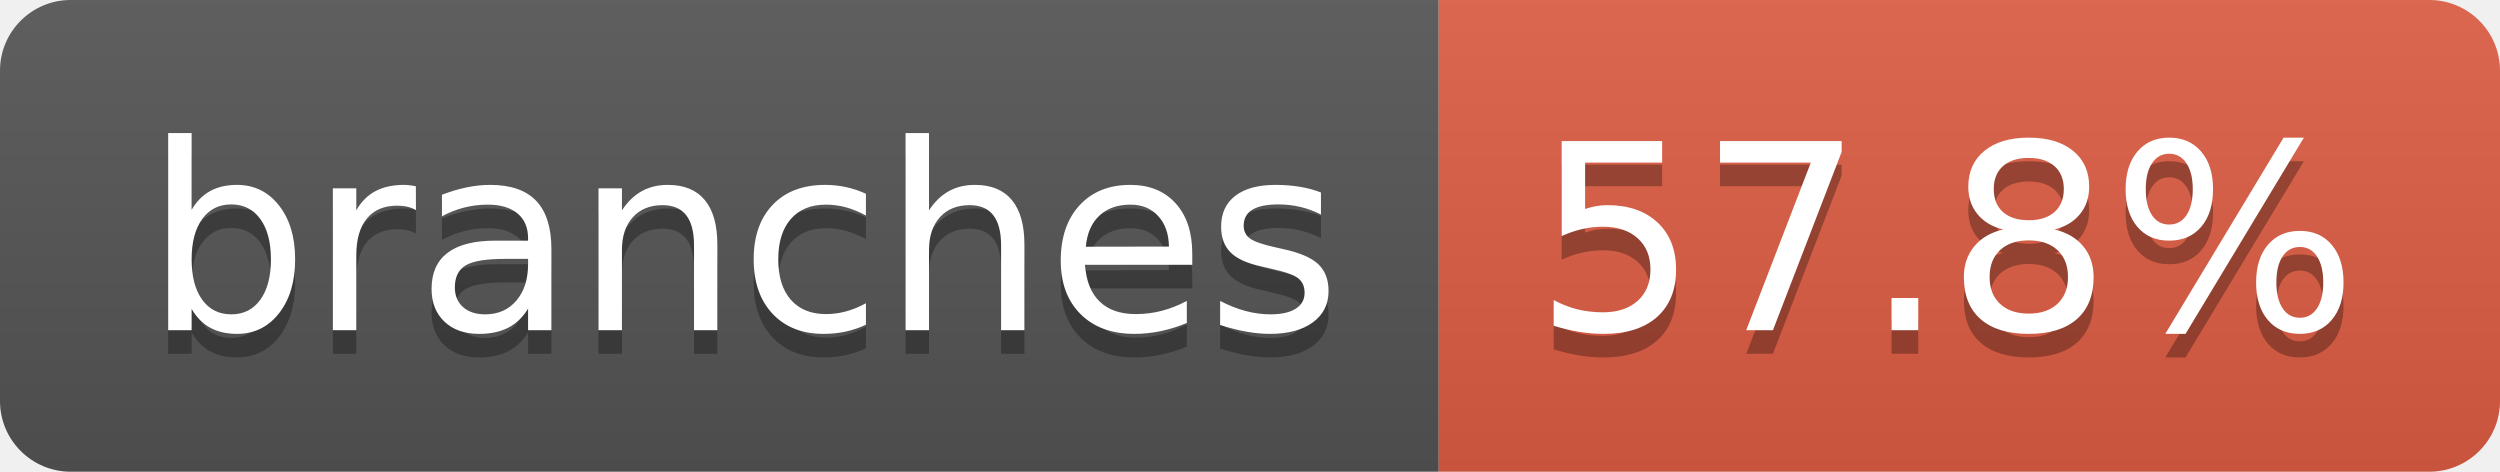
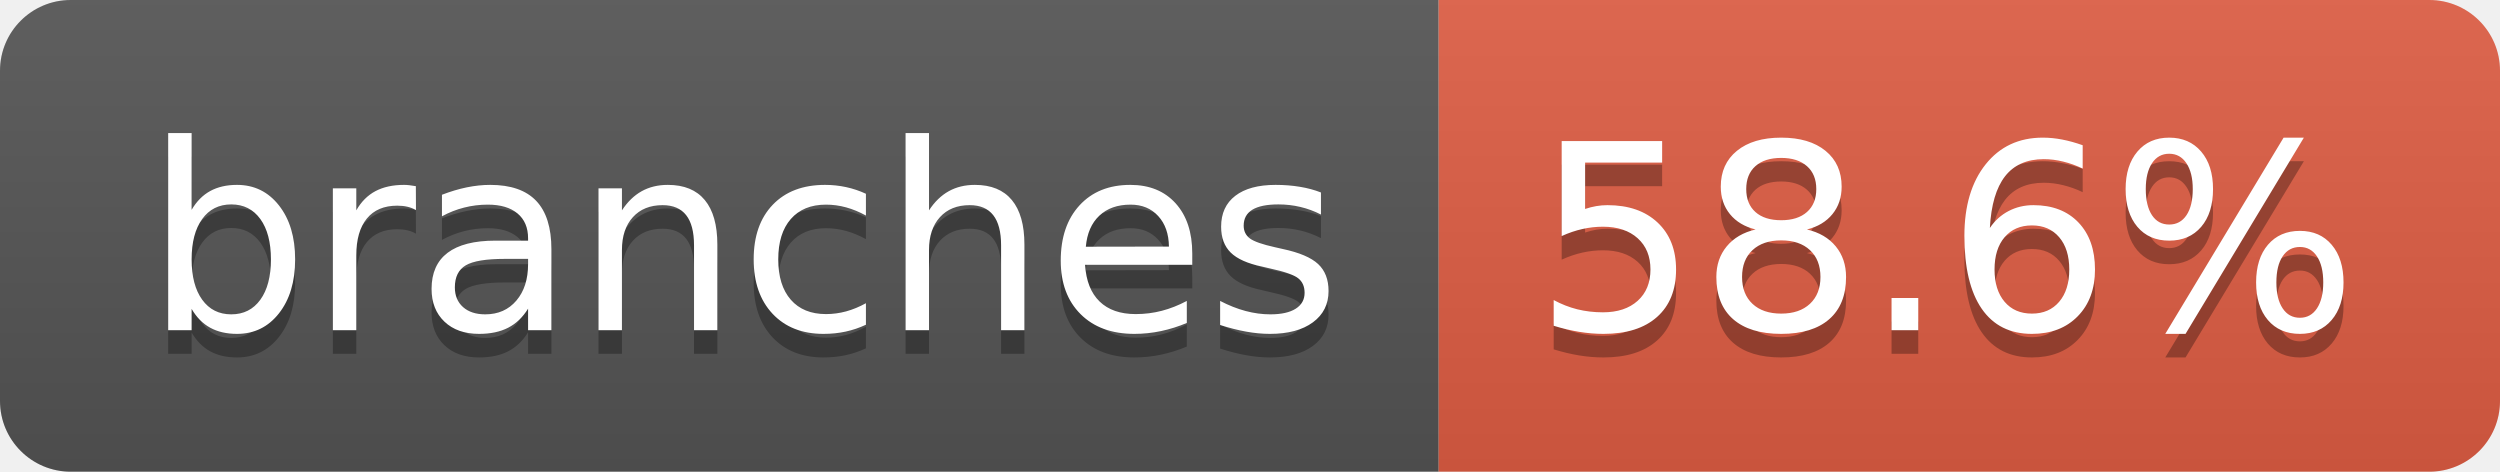
- <svg xmlns="http://www.w3.org/2000/svg" width="106" height="20" role="img" aria-label="branches: 57.8%">
+ <svg xmlns="http://www.w3.org/2000/svg" width="106" height="20" role="img" aria-label="branches: 58.6%">
  <linearGradient id="s" x2="0" y2="100%">
    <stop offset="0" stop-color="#bbb" stop-opacity=".1" />
    <stop offset="1" stop-opacity=".1" />
  </linearGradient>
  <clipPath id="r">
    <rect width="106" height="20" rx="3" fill="#fff" />
  </clipPath>
  <g clip-path="url(#r)">
    <rect width="61" height="20" fill="#555" />
    <rect x="61" width="45" height="20" fill="#e05d44" />
    <rect width="106" height="20" fill="url(#s)" />
  </g>
  <g fill="#fff" text-anchor="middle" font-family="Verdana,Geneva,DejaVu Sans,sans-serif" text-rendering="geometricPrecision" font-size="110">
    <text aria-hidden="true" x="315" y="150" fill="#010101" fill-opacity=".3" transform="scale(.1)" textLength="507">branches</text>
    <text x="315" y="140" transform="scale(.1)" fill="#fff" textLength="507">branches</text>
-     <text aria-hidden="true" x="825" y="150" fill="#010101" fill-opacity=".3" transform="scale(.1)" textLength="350">57.8%</text>
-     <text x="825" y="140" transform="scale(.1)" fill="#fff" textLength="350">57.8%</text>
+     <text aria-hidden="true" x="825" y="150" fill="#010101" fill-opacity=".3" transform="scale(.1)" textLength="350">58.6%</text>
+     <text x="825" y="140" transform="scale(.1)" fill="#fff" textLength="350">58.6%</text>
  </g>
</svg>
